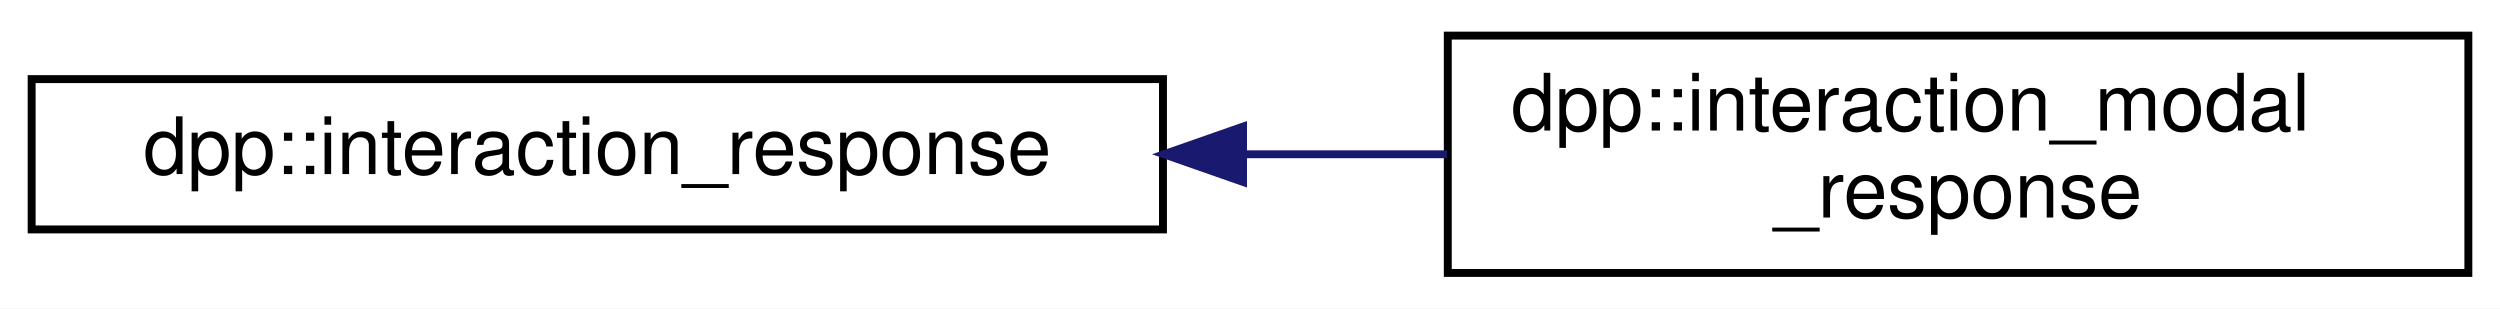
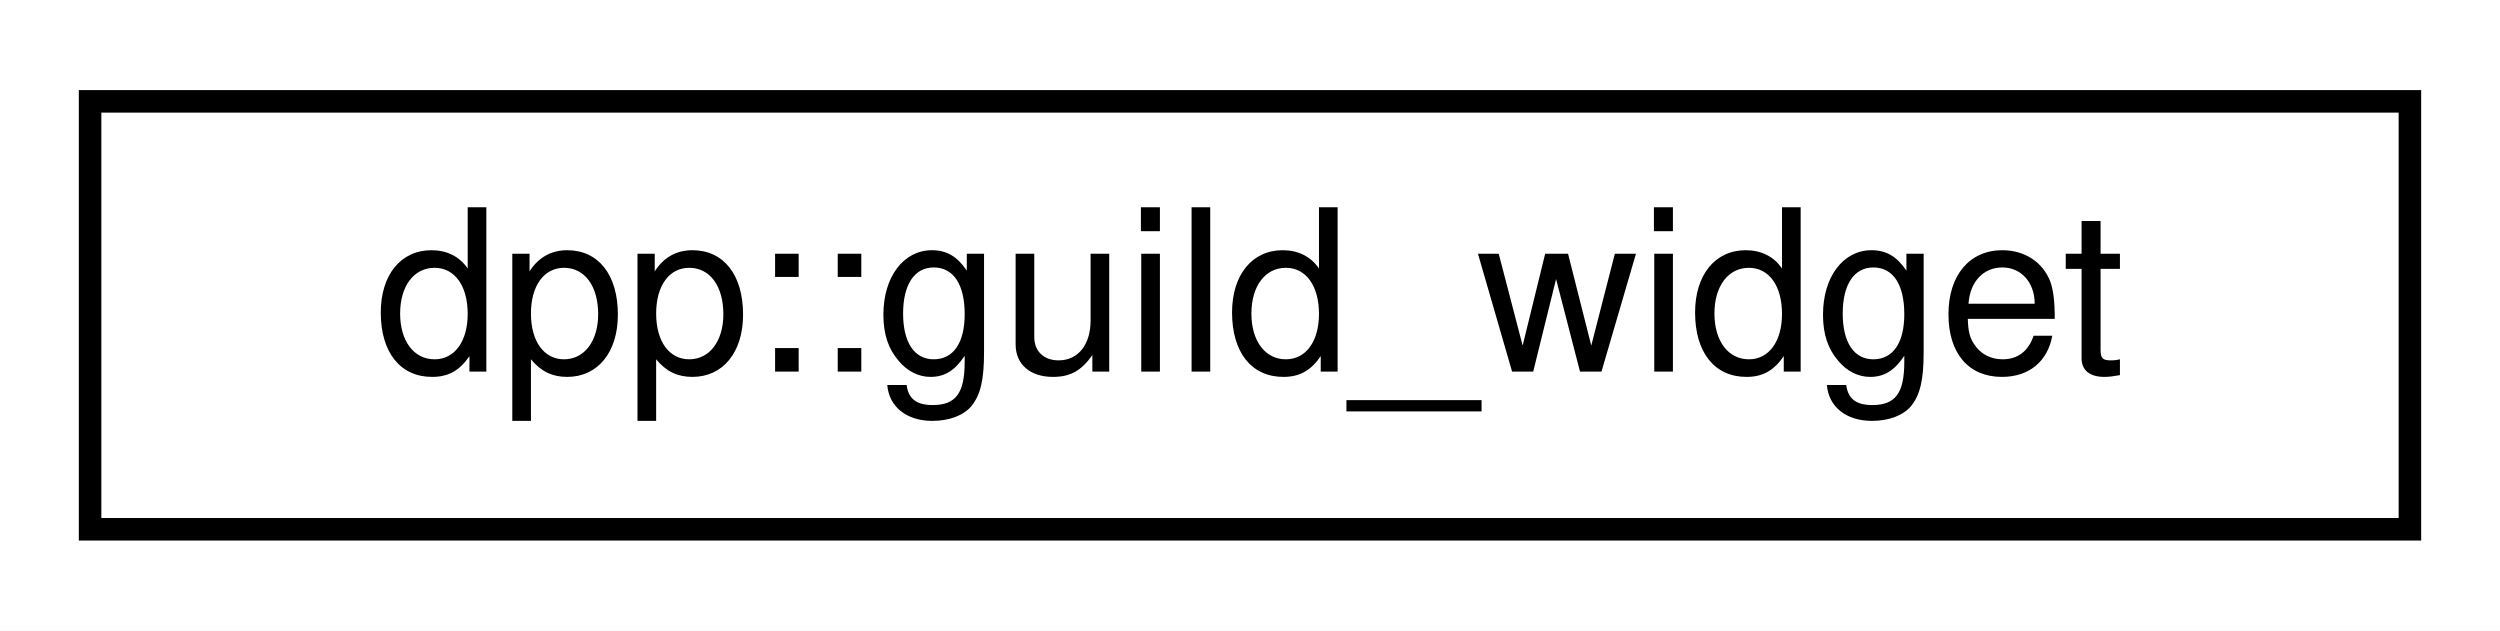
- <svg xmlns="http://www.w3.org/2000/svg" xmlns:xlink="http://www.w3.org/1999/xlink" width="316pt" height="39pt" viewBox="0.00 0.00 316.00 39.00">
-   <g id="graph0" class="graph" transform="scale(1 1) rotate(0) translate(4 35)">
-     <polygon fill="white" stroke="transparent" points="-4,4 -4,-35 312,-35 312,4 -4,4" />
+ <svg xmlns="http://www.w3.org/2000/svg" xmlns:xlink="http://www.w3.org/1999/xlink" width="111pt" height="28pt" viewBox="0.00 0.00 111.00 28.00">
+   <g id="graph0" class="graph" transform="scale(1 1) rotate(0) translate(4 24)">
+     <polygon fill="white" stroke="transparent" points="-4,4 -4,-24 107,-24 107,4 -4,4" />
    <g id="node1" class="node">
      <g id="a_node1">
-         <a xlink:href="structdpp_1_1interaction__response.html" target="_top" xlink:title="A response to an interaction, used to reply to a command and initiate a message, which can be hidden ...">
-           <polygon fill="white" stroke="black" points="0,-6 0,-25 143,-25 143,-6 0,-6" />
-           <text text-anchor="middle" x="71.5" y="-13" font-family="Helvetica,sans-Serif" font-size="10.00">dpp::interaction_response</text>
+         <a xlink:href="classdpp_1_1guild__widget.html" target="_top" xlink:title="Represents a guild widget, simple web widget of member list.">
+           <polygon fill="white" stroke="black" points="0,-0.5 0,-19.5 103,-19.5 103,-0.5 0,-0.5" />
+           <text text-anchor="middle" x="51.5" y="-7.5" font-family="Helvetica,sans-Serif" font-size="10.00">dpp::guild_widget</text>
        </a>
      </g>
    </g>
-     <g id="node2" class="node">
-       <g id="a_node2">
-         <a xlink:href="structdpp_1_1interaction__modal__response.html" target="_top" xlink:title="Represents a modal dialog box response to an interaction.">
-           <polygon fill="white" stroke="black" points="179,-0.5 179,-30.5 308,-30.5 308,-0.5 179,-0.5" />
-           <text text-anchor="start" x="187" y="-18.5" font-family="Helvetica,sans-Serif" font-size="10.00">dpp::interaction_modal</text>
-           <text text-anchor="middle" x="243.5" y="-7.5" font-family="Helvetica,sans-Serif" font-size="10.00">_response</text>
-         </a>
-       </g>
-     </g>
-     <g id="edge1" class="edge">
-       <path fill="none" stroke="midnightblue" d="M153.19,-15.5C161.82,-15.5 170.5,-15.5 178.89,-15.5" />
-       <polygon fill="midnightblue" stroke="midnightblue" points="153.12,-12 143.12,-15.5 153.12,-19 153.12,-12" />
-     </g>
  </g>
</svg>
